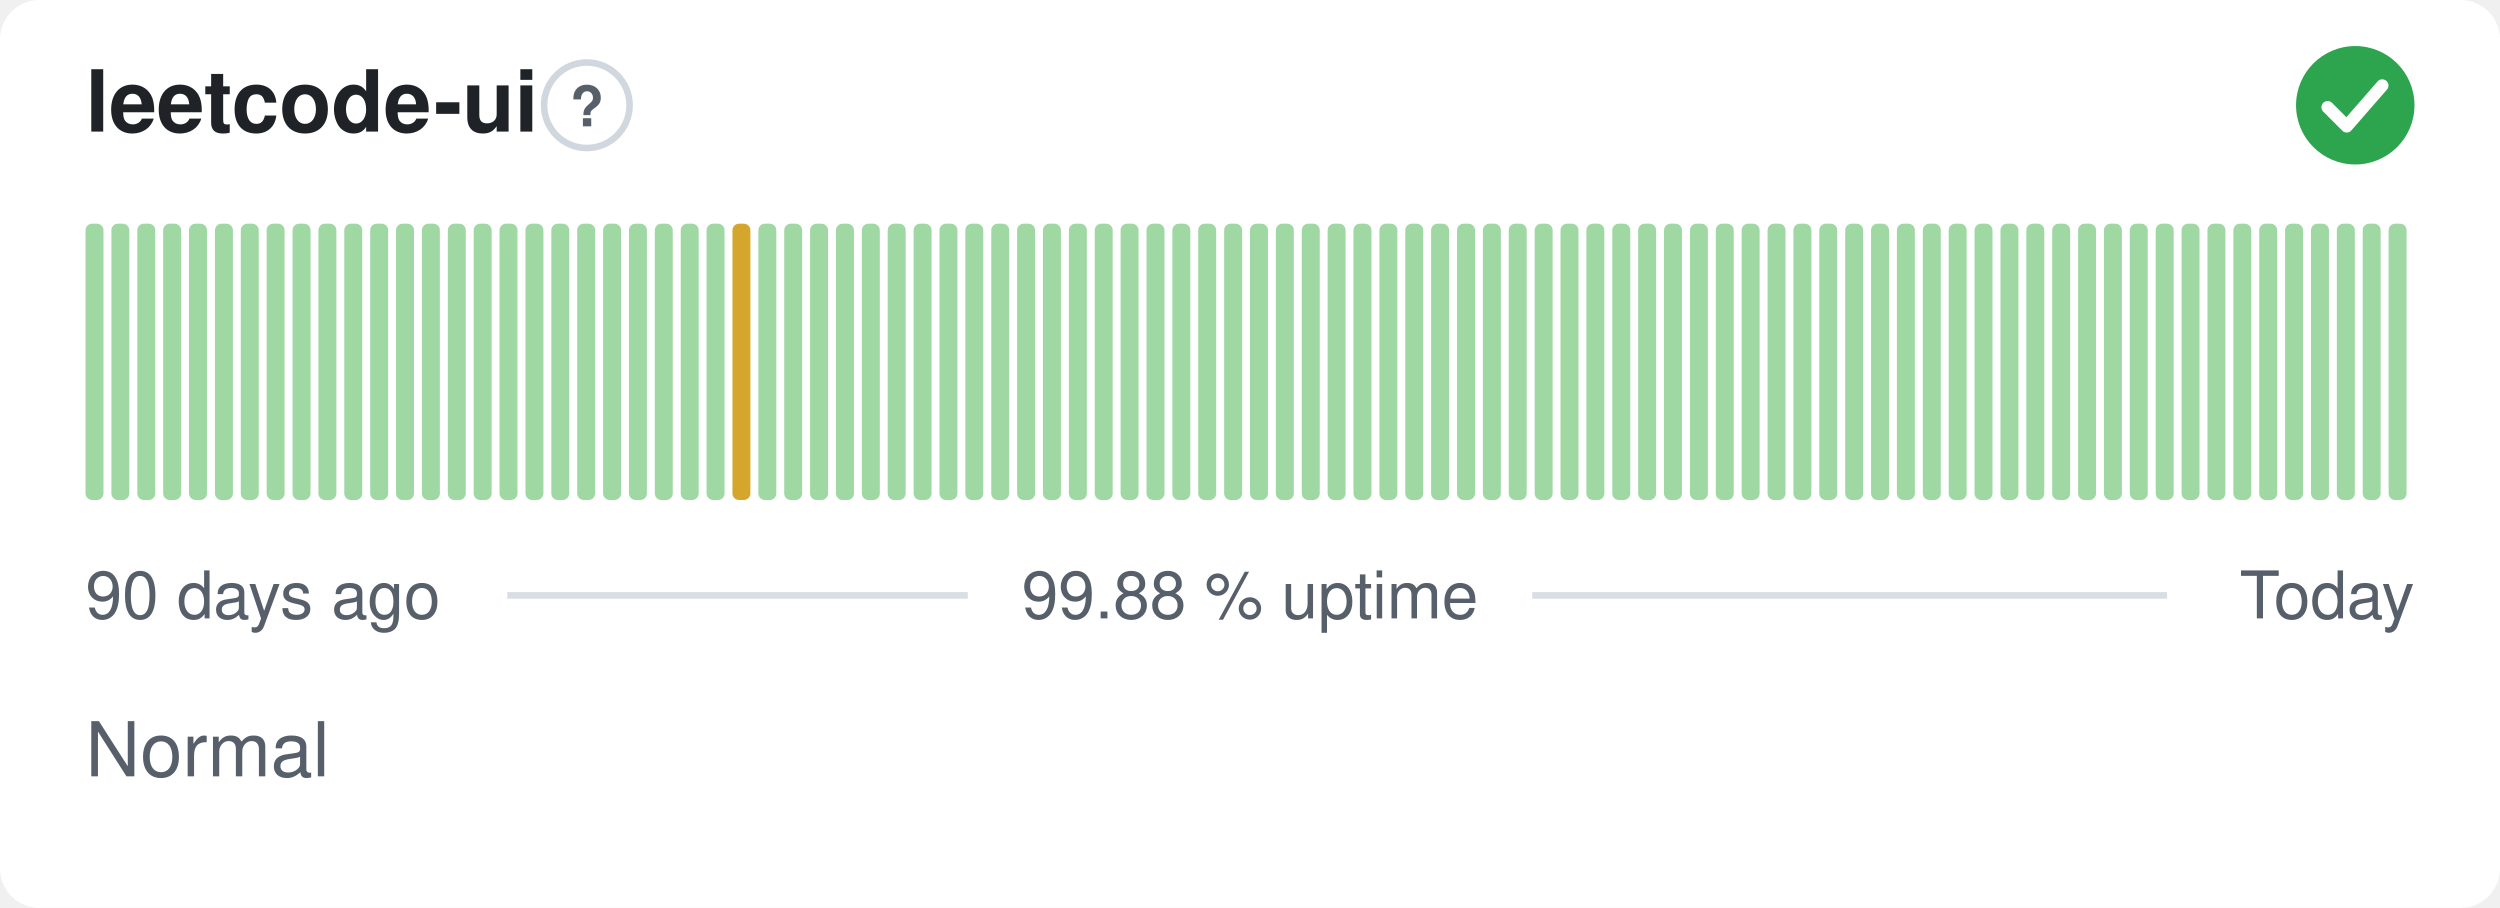
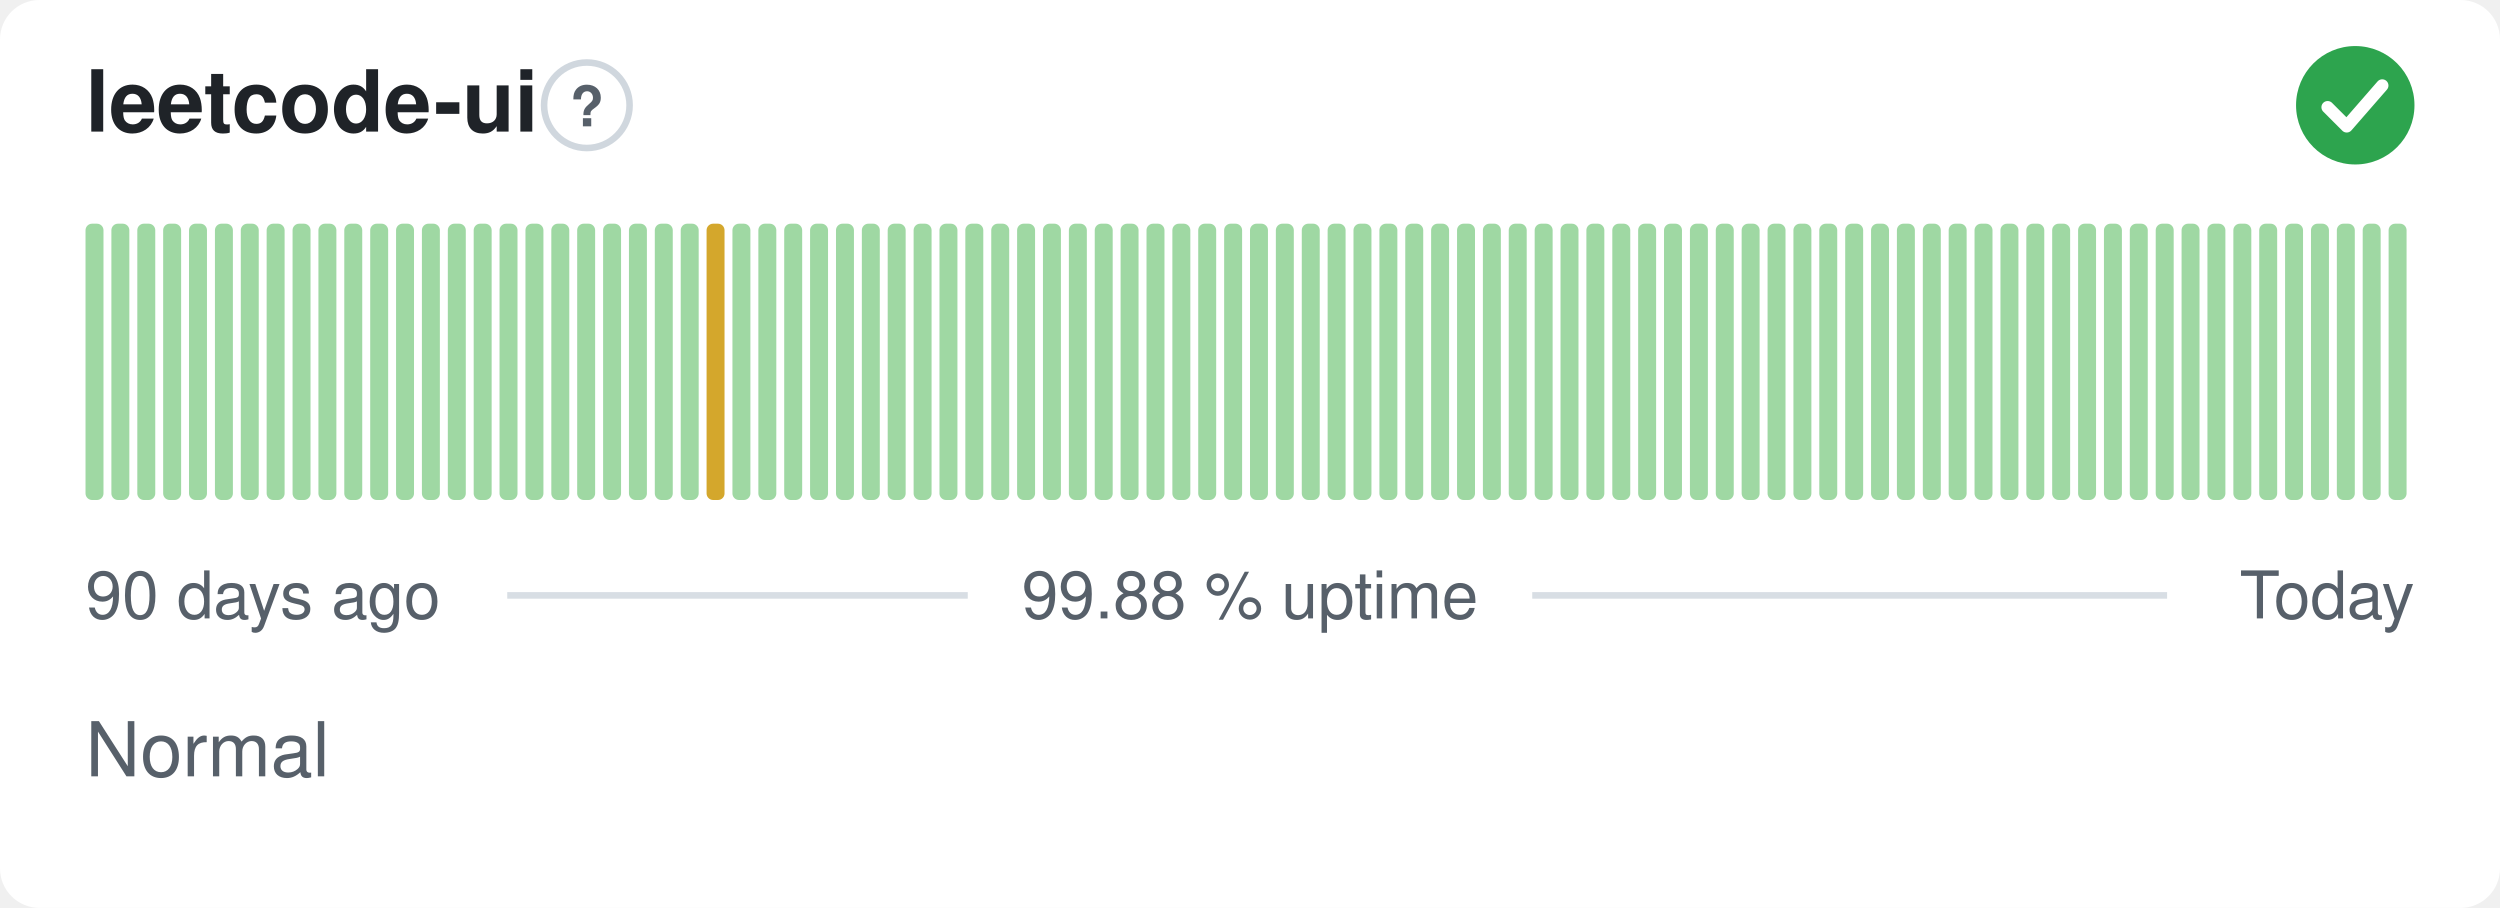
<svg xmlns="http://www.w3.org/2000/svg" width="380" height="138" viewBox="0 0 380 138" role="img" aria-label="leetcode-ui: Normal, 99.88 % uptime over the last 90 days" font-family="-apple-system,BlinkMacSystemFont,'Segoe UI',Helvetica,Arial,sans-serif">
  <style>
    @media (prefers-color-scheme: dark) {
      .bg { fill: #0d1117 }
      .title { fill: #e6edf3 }
      .muted { fill: #8b949e }
      .hint { stroke: #30363d }
      .rule { stroke: #30363d }
      .nodata { fill: #21262d }
    }
  </style>
  <rect class="bg" width="380" height="138" rx="6" fill="#ffffff" />
  <text class="title" x="13" y="20" font-size="13" font-weight="600" fill="#1f2328">leetcode-ui</text>
  <circle class="hint" cx="89.2" cy="16" r="6.5" fill="none" stroke="#d0d7de" stroke-width="1" />
  <text class="muted" x="89.2" y="19.2" text-anchor="middle" font-size="8.5" font-weight="700" fill="#57606a">?</text>
  <circle cx="358" cy="16" r="9" fill="#2da44e" />
  <path d="M353.80 16.30l2.90 2.90 5.40 -6.20" fill="none" stroke="#fff" stroke-width="1.89" stroke-linecap="round" stroke-linejoin="round" />
  <rect x="13.00" y="34.00" width="2.73" height="42.00" rx="1" fill="#9fd8a3" />
  <rect x="16.93" y="34.00" width="2.73" height="42.00" rx="1" fill="#9fd8a3" />
  <rect x="20.87" y="34.00" width="2.73" height="42.00" rx="1" fill="#9fd8a3" />
  <rect x="24.80" y="34.00" width="2.73" height="42.00" rx="1" fill="#9fd8a3" />
  <rect x="28.73" y="34.00" width="2.73" height="42.00" rx="1" fill="#9fd8a3" />
  <rect x="32.67" y="34.00" width="2.73" height="42.00" rx="1" fill="#9fd8a3" />
  <rect x="36.60" y="34.00" width="2.73" height="42.00" rx="1" fill="#9fd8a3" />
  <rect x="40.53" y="34.00" width="2.73" height="42.00" rx="1" fill="#9fd8a3" />
  <rect x="44.47" y="34.00" width="2.73" height="42.00" rx="1" fill="#9fd8a3" />
  <rect x="48.40" y="34.00" width="2.73" height="42.00" rx="1" fill="#9fd8a3" />
  <rect x="52.33" y="34.00" width="2.73" height="42.00" rx="1" fill="#9fd8a3" />
  <rect x="56.27" y="34.00" width="2.73" height="42.00" rx="1" fill="#9fd8a3" />
  <rect x="60.20" y="34.00" width="2.73" height="42.00" rx="1" fill="#9fd8a3" />
  <rect x="64.13" y="34.00" width="2.73" height="42.00" rx="1" fill="#9fd8a3" />
  <rect x="68.07" y="34.00" width="2.73" height="42.00" rx="1" fill="#9fd8a3" />
  <rect x="72.00" y="34.00" width="2.73" height="42.00" rx="1" fill="#9fd8a3" />
  <rect x="75.93" y="34.00" width="2.73" height="42.00" rx="1" fill="#9fd8a3" />
  <rect x="79.87" y="34.00" width="2.73" height="42.00" rx="1" fill="#9fd8a3" />
  <rect x="83.80" y="34.00" width="2.73" height="42.00" rx="1" fill="#9fd8a3" />
  <rect x="87.73" y="34.00" width="2.73" height="42.00" rx="1" fill="#9fd8a3" />
  <rect x="91.67" y="34.00" width="2.73" height="42.00" rx="1" fill="#9fd8a3" />
  <rect x="95.60" y="34.00" width="2.73" height="42.00" rx="1" fill="#9fd8a3" />
  <rect x="99.53" y="34.00" width="2.73" height="42.00" rx="1" fill="#9fd8a3" />
  <rect x="103.47" y="34.00" width="2.73" height="42.00" rx="1" fill="#9fd8a3" />
-   <rect x="107.40" y="34.00" width="2.73" height="42.00" rx="1" fill="#9fd8a3" />
-   <rect x="111.33" y="34.00" width="2.73" height="42.00" rx="1" fill="#d4a72c" />
+   <rect x="107.40" y="34.00" width="2.73" height="42.00" rx="1" fill="#d4a72c" />
+   <rect x="111.33" y="34.00" width="2.73" height="42.00" rx="1" fill="#9fd8a3" />
  <rect x="115.27" y="34.00" width="2.73" height="42.00" rx="1" fill="#9fd8a3" />
  <rect x="119.20" y="34.00" width="2.73" height="42.00" rx="1" fill="#9fd8a3" />
  <rect x="123.13" y="34.00" width="2.73" height="42.00" rx="1" fill="#9fd8a3" />
  <rect x="127.07" y="34.00" width="2.73" height="42.00" rx="1" fill="#9fd8a3" />
  <rect x="131.00" y="34.00" width="2.73" height="42.00" rx="1" fill="#9fd8a3" />
  <rect x="134.93" y="34.00" width="2.73" height="42.00" rx="1" fill="#9fd8a3" />
  <rect x="138.87" y="34.00" width="2.73" height="42.00" rx="1" fill="#9fd8a3" />
  <rect x="142.80" y="34.00" width="2.73" height="42.00" rx="1" fill="#9fd8a3" />
  <rect x="146.73" y="34.00" width="2.73" height="42.00" rx="1" fill="#9fd8a3" />
  <rect x="150.67" y="34.00" width="2.73" height="42.00" rx="1" fill="#9fd8a3" />
  <rect x="154.60" y="34.00" width="2.73" height="42.00" rx="1" fill="#9fd8a3" />
  <rect x="158.53" y="34.00" width="2.73" height="42.00" rx="1" fill="#9fd8a3" />
  <rect x="162.47" y="34.00" width="2.73" height="42.00" rx="1" fill="#9fd8a3" />
  <rect x="166.40" y="34.00" width="2.73" height="42.00" rx="1" fill="#9fd8a3" />
  <rect x="170.33" y="34.00" width="2.73" height="42.00" rx="1" fill="#9fd8a3" />
  <rect x="174.27" y="34.00" width="2.73" height="42.00" rx="1" fill="#9fd8a3" />
  <rect x="178.20" y="34.00" width="2.73" height="42.00" rx="1" fill="#9fd8a3" />
  <rect x="182.13" y="34.00" width="2.73" height="42.00" rx="1" fill="#9fd8a3" />
  <rect x="186.07" y="34.00" width="2.73" height="42.00" rx="1" fill="#9fd8a3" />
  <rect x="190.00" y="34.00" width="2.73" height="42.00" rx="1" fill="#9fd8a3" />
  <rect x="193.93" y="34.00" width="2.73" height="42.00" rx="1" fill="#9fd8a3" />
  <rect x="197.87" y="34.00" width="2.73" height="42.00" rx="1" fill="#9fd8a3" />
  <rect x="201.80" y="34.00" width="2.73" height="42.00" rx="1" fill="#9fd8a3" />
  <rect x="205.73" y="34.00" width="2.73" height="42.00" rx="1" fill="#9fd8a3" />
  <rect x="209.67" y="34.00" width="2.73" height="42.00" rx="1" fill="#9fd8a3" />
  <rect x="213.60" y="34.00" width="2.73" height="42.00" rx="1" fill="#9fd8a3" />
  <rect x="217.53" y="34.00" width="2.73" height="42.00" rx="1" fill="#9fd8a3" />
  <rect x="221.47" y="34.00" width="2.73" height="42.00" rx="1" fill="#9fd8a3" />
  <rect x="225.40" y="34.00" width="2.73" height="42.00" rx="1" fill="#9fd8a3" />
  <rect x="229.33" y="34.00" width="2.73" height="42.00" rx="1" fill="#9fd8a3" />
  <rect x="233.27" y="34.00" width="2.73" height="42.00" rx="1" fill="#9fd8a3" />
  <rect x="237.20" y="34.00" width="2.73" height="42.00" rx="1" fill="#9fd8a3" />
  <rect x="241.13" y="34.00" width="2.73" height="42.00" rx="1" fill="#9fd8a3" />
  <rect x="245.07" y="34.00" width="2.73" height="42.00" rx="1" fill="#9fd8a3" />
  <rect x="249.00" y="34.00" width="2.73" height="42.00" rx="1" fill="#9fd8a3" />
  <rect x="252.93" y="34.00" width="2.73" height="42.00" rx="1" fill="#9fd8a3" />
  <rect x="256.87" y="34.00" width="2.73" height="42.00" rx="1" fill="#9fd8a3" />
  <rect x="260.80" y="34.00" width="2.73" height="42.00" rx="1" fill="#9fd8a3" />
  <rect x="264.73" y="34.00" width="2.73" height="42.00" rx="1" fill="#9fd8a3" />
  <rect x="268.67" y="34.00" width="2.73" height="42.00" rx="1" fill="#9fd8a3" />
  <rect x="272.60" y="34.00" width="2.73" height="42.00" rx="1" fill="#9fd8a3" />
  <rect x="276.53" y="34.00" width="2.73" height="42.00" rx="1" fill="#9fd8a3" />
  <rect x="280.47" y="34.00" width="2.73" height="42.00" rx="1" fill="#9fd8a3" />
  <rect x="284.40" y="34.00" width="2.73" height="42.00" rx="1" fill="#9fd8a3" />
  <rect x="288.33" y="34.00" width="2.73" height="42.00" rx="1" fill="#9fd8a3" />
  <rect x="292.27" y="34.00" width="2.73" height="42.00" rx="1" fill="#9fd8a3" />
  <rect x="296.20" y="34.00" width="2.73" height="42.00" rx="1" fill="#9fd8a3" />
  <rect x="300.13" y="34.00" width="2.73" height="42.00" rx="1" fill="#9fd8a3" />
  <rect x="304.07" y="34.00" width="2.73" height="42.00" rx="1" fill="#9fd8a3" />
  <rect x="308.00" y="34.00" width="2.73" height="42.00" rx="1" fill="#9fd8a3" />
  <rect x="311.93" y="34.00" width="2.73" height="42.00" rx="1" fill="#9fd8a3" />
  <rect x="315.87" y="34.00" width="2.73" height="42.00" rx="1" fill="#9fd8a3" />
  <rect x="319.80" y="34.00" width="2.73" height="42.00" rx="1" fill="#9fd8a3" />
  <rect x="323.73" y="34.00" width="2.73" height="42.00" rx="1" fill="#9fd8a3" />
  <rect x="327.67" y="34.00" width="2.73" height="42.00" rx="1" fill="#9fd8a3" />
  <rect x="331.60" y="34.00" width="2.73" height="42.00" rx="1" fill="#9fd8a3" />
  <rect x="335.53" y="34.00" width="2.73" height="42.00" rx="1" fill="#9fd8a3" />
  <rect x="339.47" y="34.00" width="2.73" height="42.00" rx="1" fill="#9fd8a3" />
  <rect x="343.40" y="34.00" width="2.73" height="42.00" rx="1" fill="#9fd8a3" />
  <rect x="347.33" y="34.00" width="2.73" height="42.00" rx="1" fill="#9fd8a3" />
  <rect x="351.27" y="34.00" width="2.73" height="42.00" rx="1" fill="#9fd8a3" />
  <rect x="355.20" y="34.00" width="2.73" height="42.00" rx="1" fill="#9fd8a3" />
  <rect x="359.13" y="34.00" width="2.73" height="42.00" rx="1" fill="#9fd8a3" />
  <rect x="363.07" y="34.00" width="2.73" height="42.00" rx="1" fill="#9fd8a3" />
  <text class="muted" x="13" y="94" font-size="10" fill="#57606a">90 days ago</text>
  <text class="muted" x="190" y="94" text-anchor="middle" font-size="10" fill="#57606a">99.88 % uptime</text>
  <text class="muted" x="367" y="94" text-anchor="end" font-size="10" fill="#57606a">Today</text>
  <line class="rule" x1="77.1" y1="90.5" x2="147.1" y2="90.5" stroke="#d8dee4" stroke-width="1" />
  <line class="rule" x1="232.9" y1="90.5" x2="329.4" y2="90.5" stroke="#d8dee4" stroke-width="1" />
  <text class="muted" x="13" y="118" font-size="11.5" fill="#57606a">Normal</text>
</svg>
